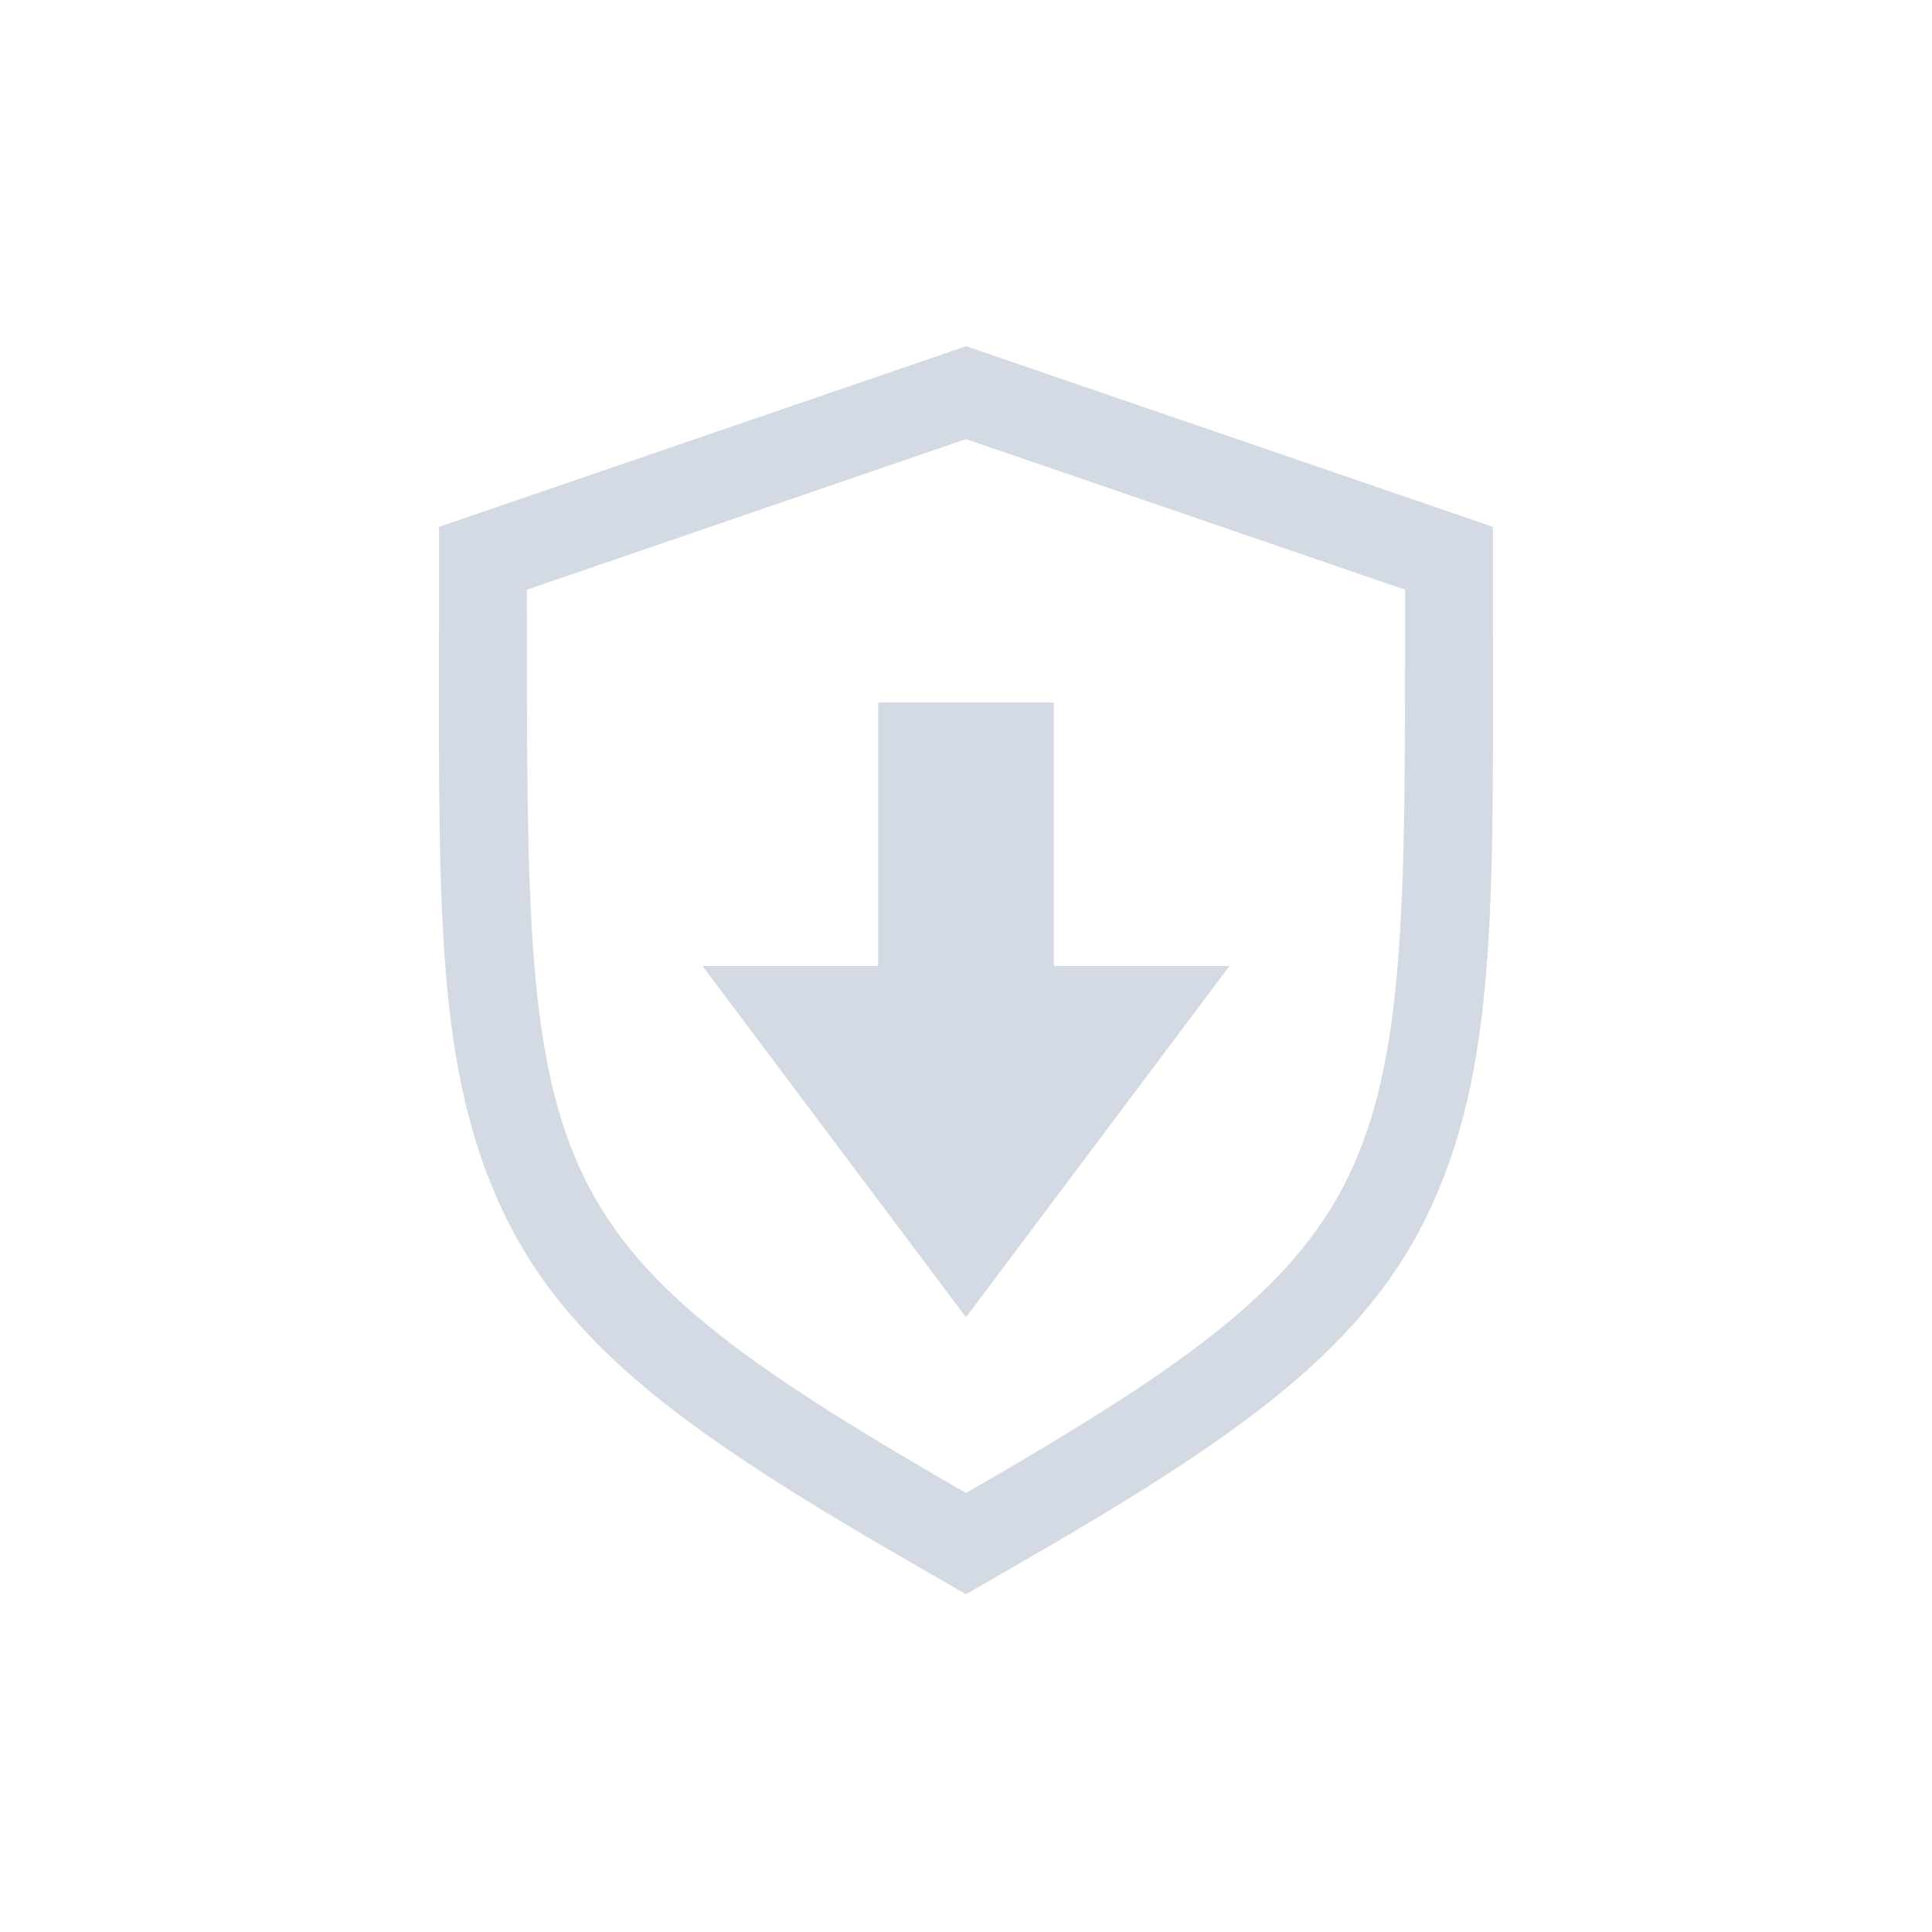
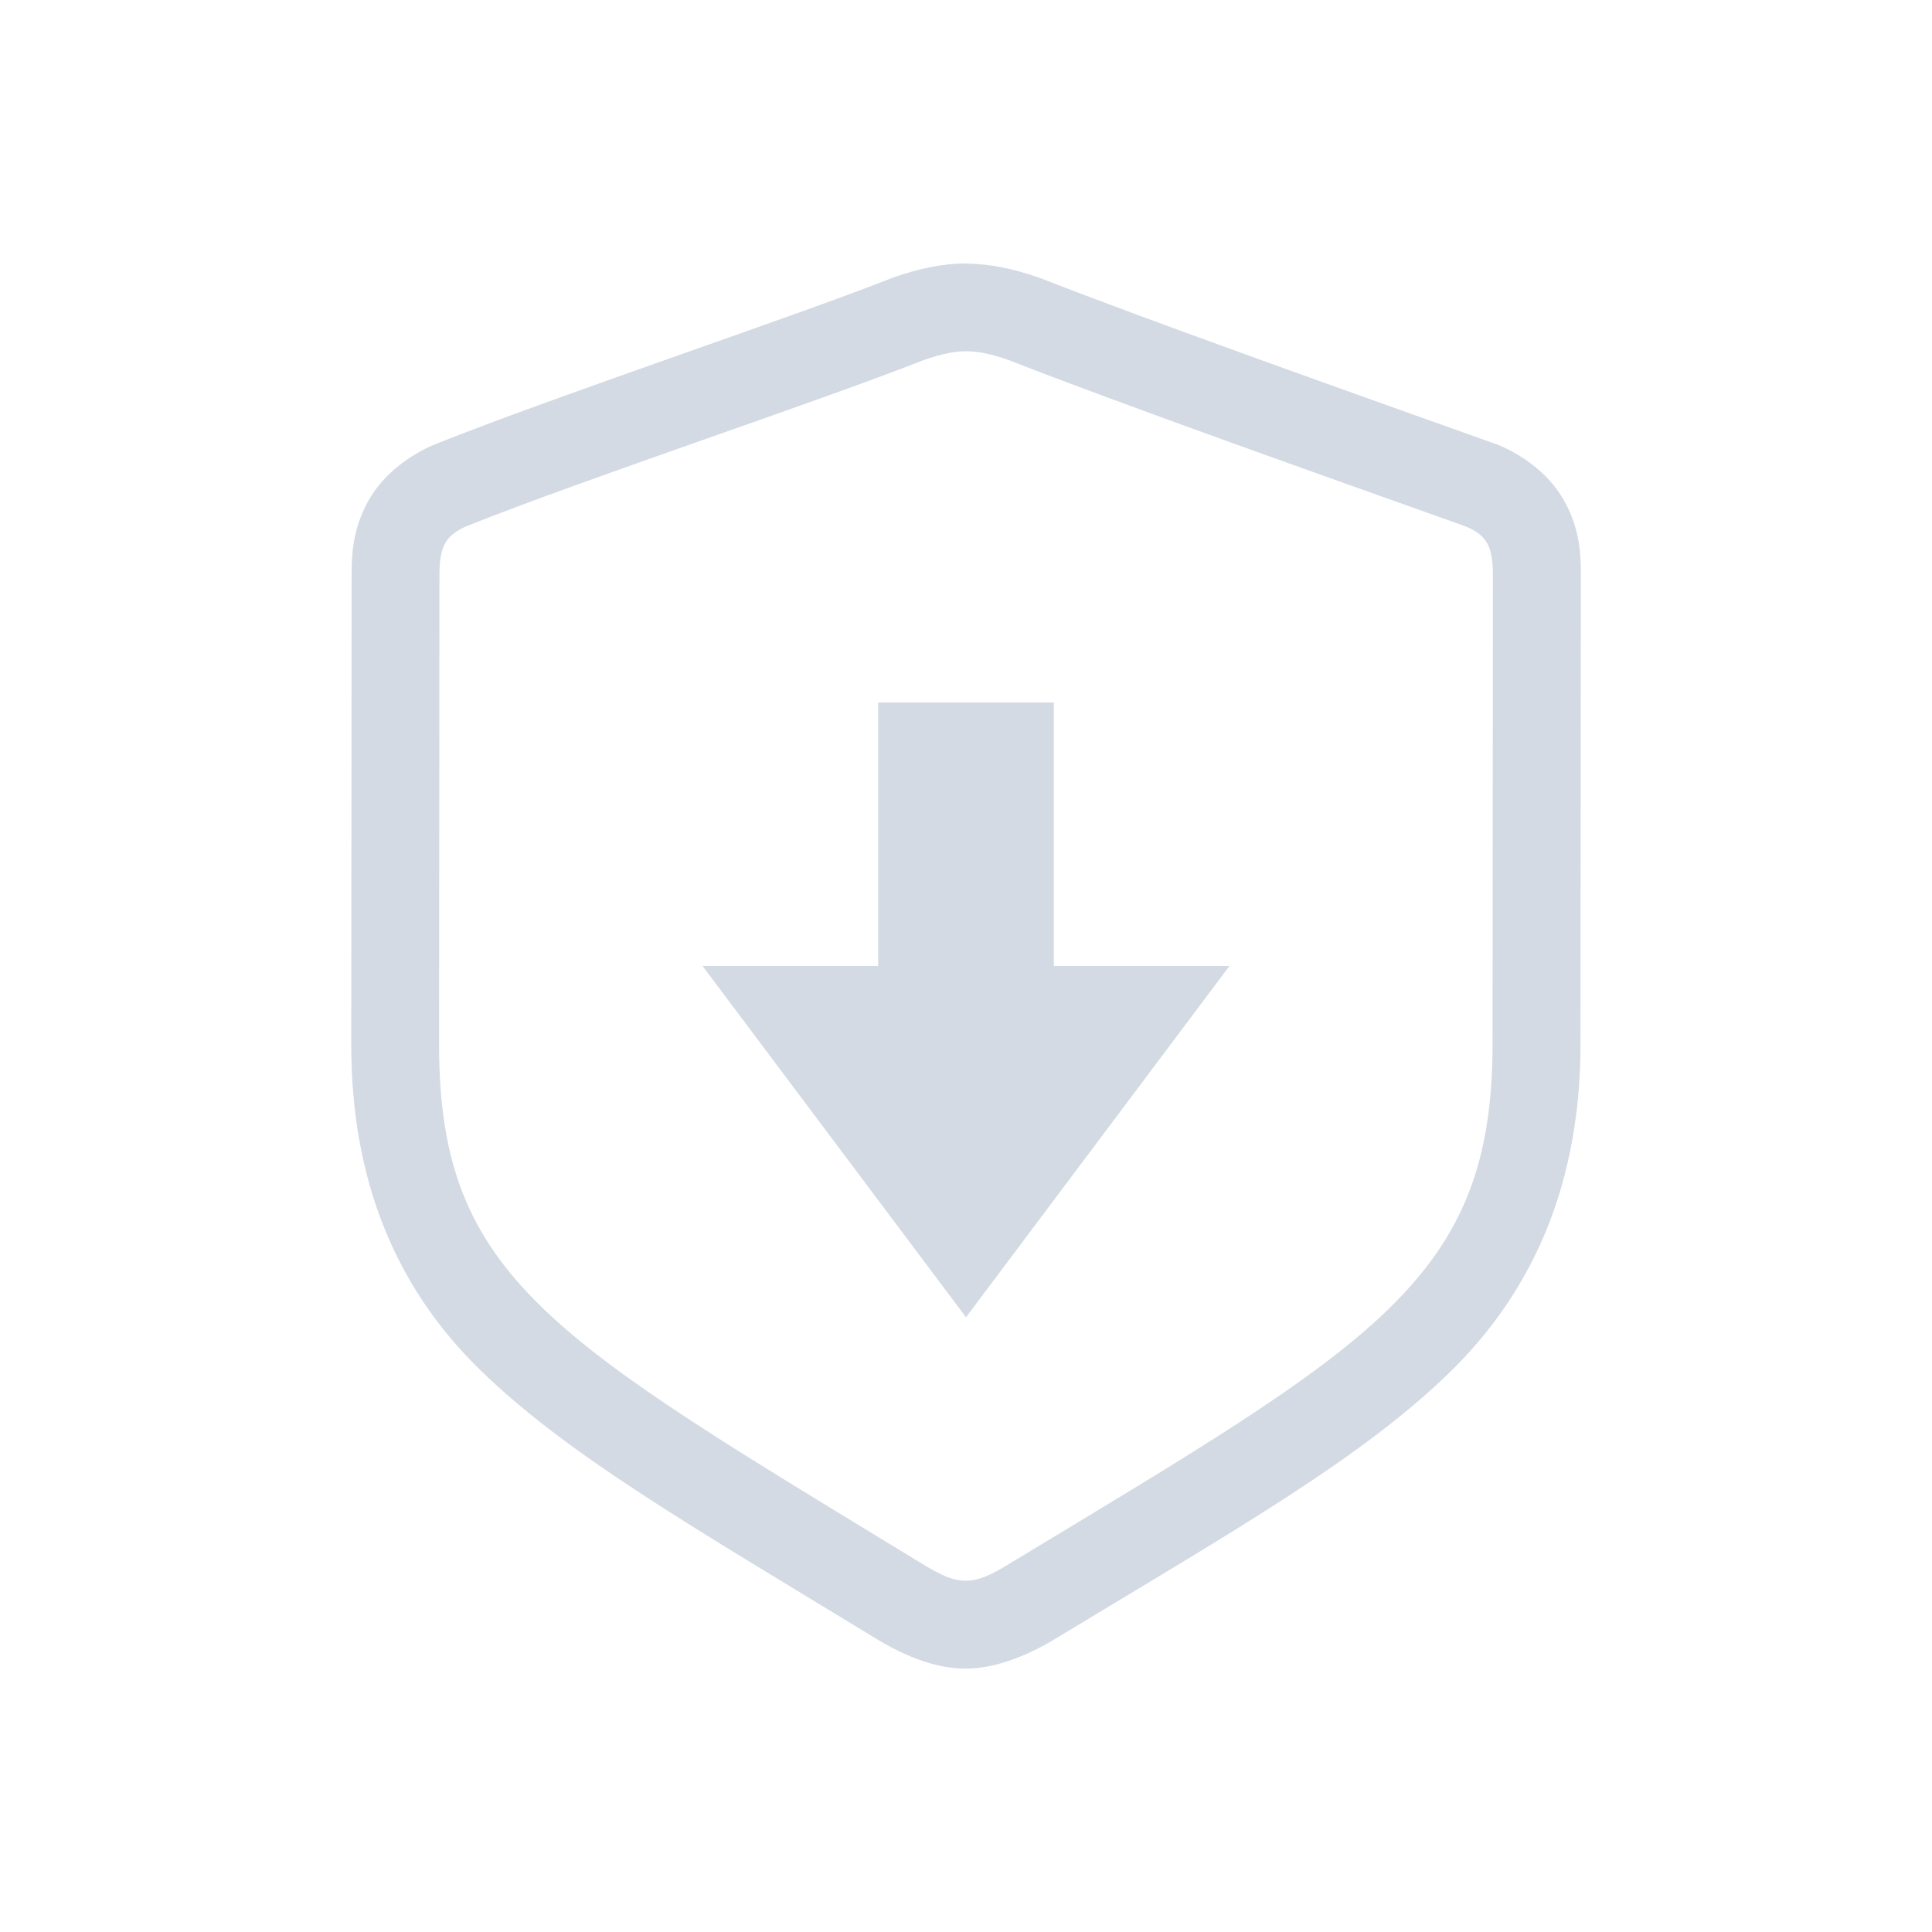
<svg xmlns="http://www.w3.org/2000/svg" width="22" height="22" version="1.1">
  <defs>
-     <style id="current-color-scheme" type="text/css">
-    .ColorScheme-Text { color:#d3dae3; } .ColorScheme-Highlight { color:#5294e2; }
-   </style>
+     <style id="current-color-scheme" type="text/css">.ColorScheme-Text { color:#d3dae3; } .ColorScheme-Highlight { color:#4285f4; }</style>
  </defs>
-   <path style="fill:currentColor" class="ColorScheme-Text" d="m10 8h2v3h2l-3 4-3-4h2z" />
-   <path style="fill:currentColor" class="ColorScheme-Text" d="m11 3.943-0.324 0.111-5.676 1.945v0.715c0 3.417-0.065 5.308 0.676 6.969 0.747 1.673 2.235 2.692 4.826 4.184l0.498 0.287 0.498-0.287c2.591-1.491 4.079-2.51 4.826-4.184 0.741-1.66 0.676-3.553 0.676-6.969v-0.715l-6-2.057zm0 1.057 5 1.715c4.17e-4 3.419 0.016 5.204-0.59 6.561-0.606 1.358-1.849 2.251-4.41 3.725-2.561-1.474-3.804-2.367-4.41-3.725-0.605-1.357-0.59-3.141-0.59-6.561l5-1.715z" />
+   <path class="ColorScheme-Text" d="m10 8h2v3h2l-3 4-3-4h2z" fill="currentColor" />
+   <path class="ColorScheme-Text" d="m10.998 3c-0.271 0-0.541 0.061-0.814 0.156l-0.02 0.008-0.018 0.006c-1.134 0.447-3.767 1.321-5.191 1.889l-0.012 0.004-0.012 0.006c-0.23 0.099-0.556 0.307-0.738 0.637s-0.189 0.619-0.189 0.848l-0.004 5.342c-0.001 1.495 0.474 2.739 1.473 3.709 0.996 0.968 2.396 1.77 4.471 3.035 0.317 0.197 0.685 0.361 1.051 0.361 0.359 0 0.739-0.164 1.057-0.361 2.046-1.237 3.447-2.034 4.449-3.006 1.004-0.974 1.495-2.228 1.496-3.736l0.004-5.342c1.93e-4 -0.23-0.004-0.522-0.191-0.857-0.188-0.336-0.535-0.552-0.783-0.646l-0.01-0.002-0.01-0.004c-1.365-0.486-3.985-1.417-5.146-1.875l-0.02-0.006-0.02-0.008c-0.273-0.095-0.552-0.156-0.822-0.156zm0 1c0.137 0 0.284 0.028 0.494 0.102 1.208 0.476 3.814 1.4 5.178 1.885 0.265 0.101 0.33 0.239 0.33 0.568l-0.004 5.34c-0.002 2.682-1.355 3.405-5.473 5.894-0.265 0.165-0.392 0.211-0.529 0.211-0.128 0-0.258-0.046-0.523-0.211-4.172-2.545-5.473-3.231-5.471-5.894l0.004-5.34c2.871e-4 -0.33 0.064-0.459 0.32-0.568 1.354-0.54 3.982-1.409 5.189-1.885 0.21-0.073 0.356-0.102 0.484-0.102z" fill="currentColor" />
</svg>
